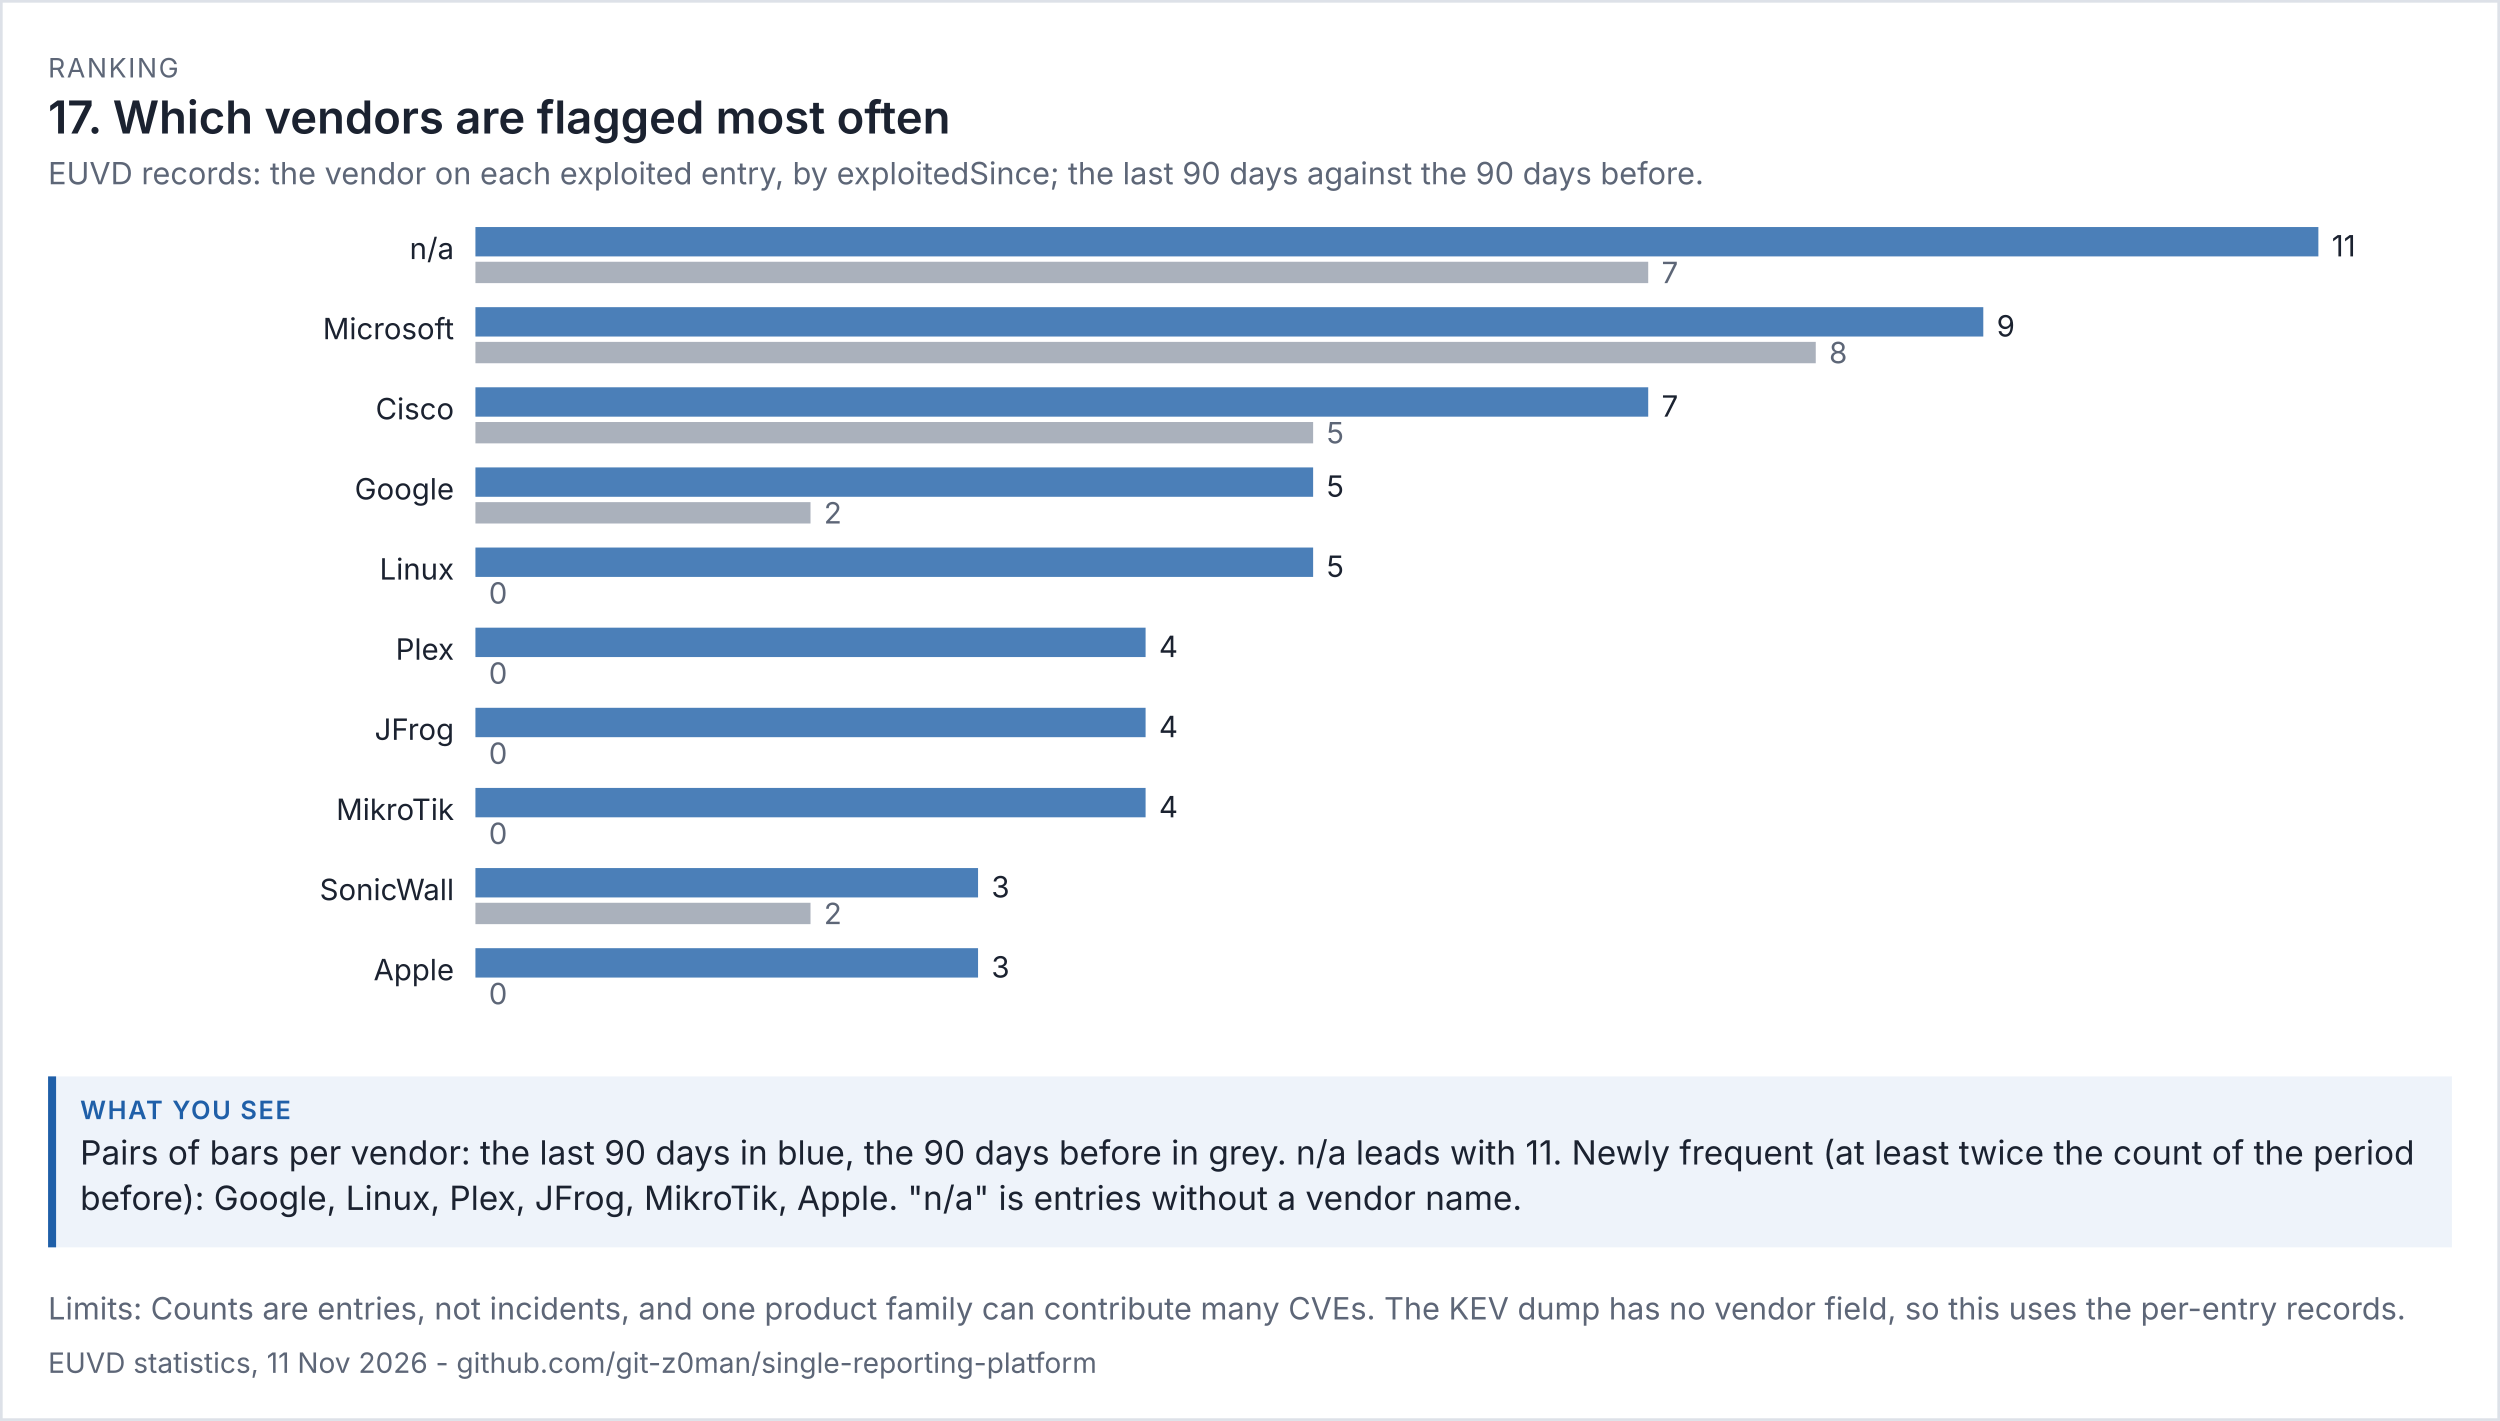
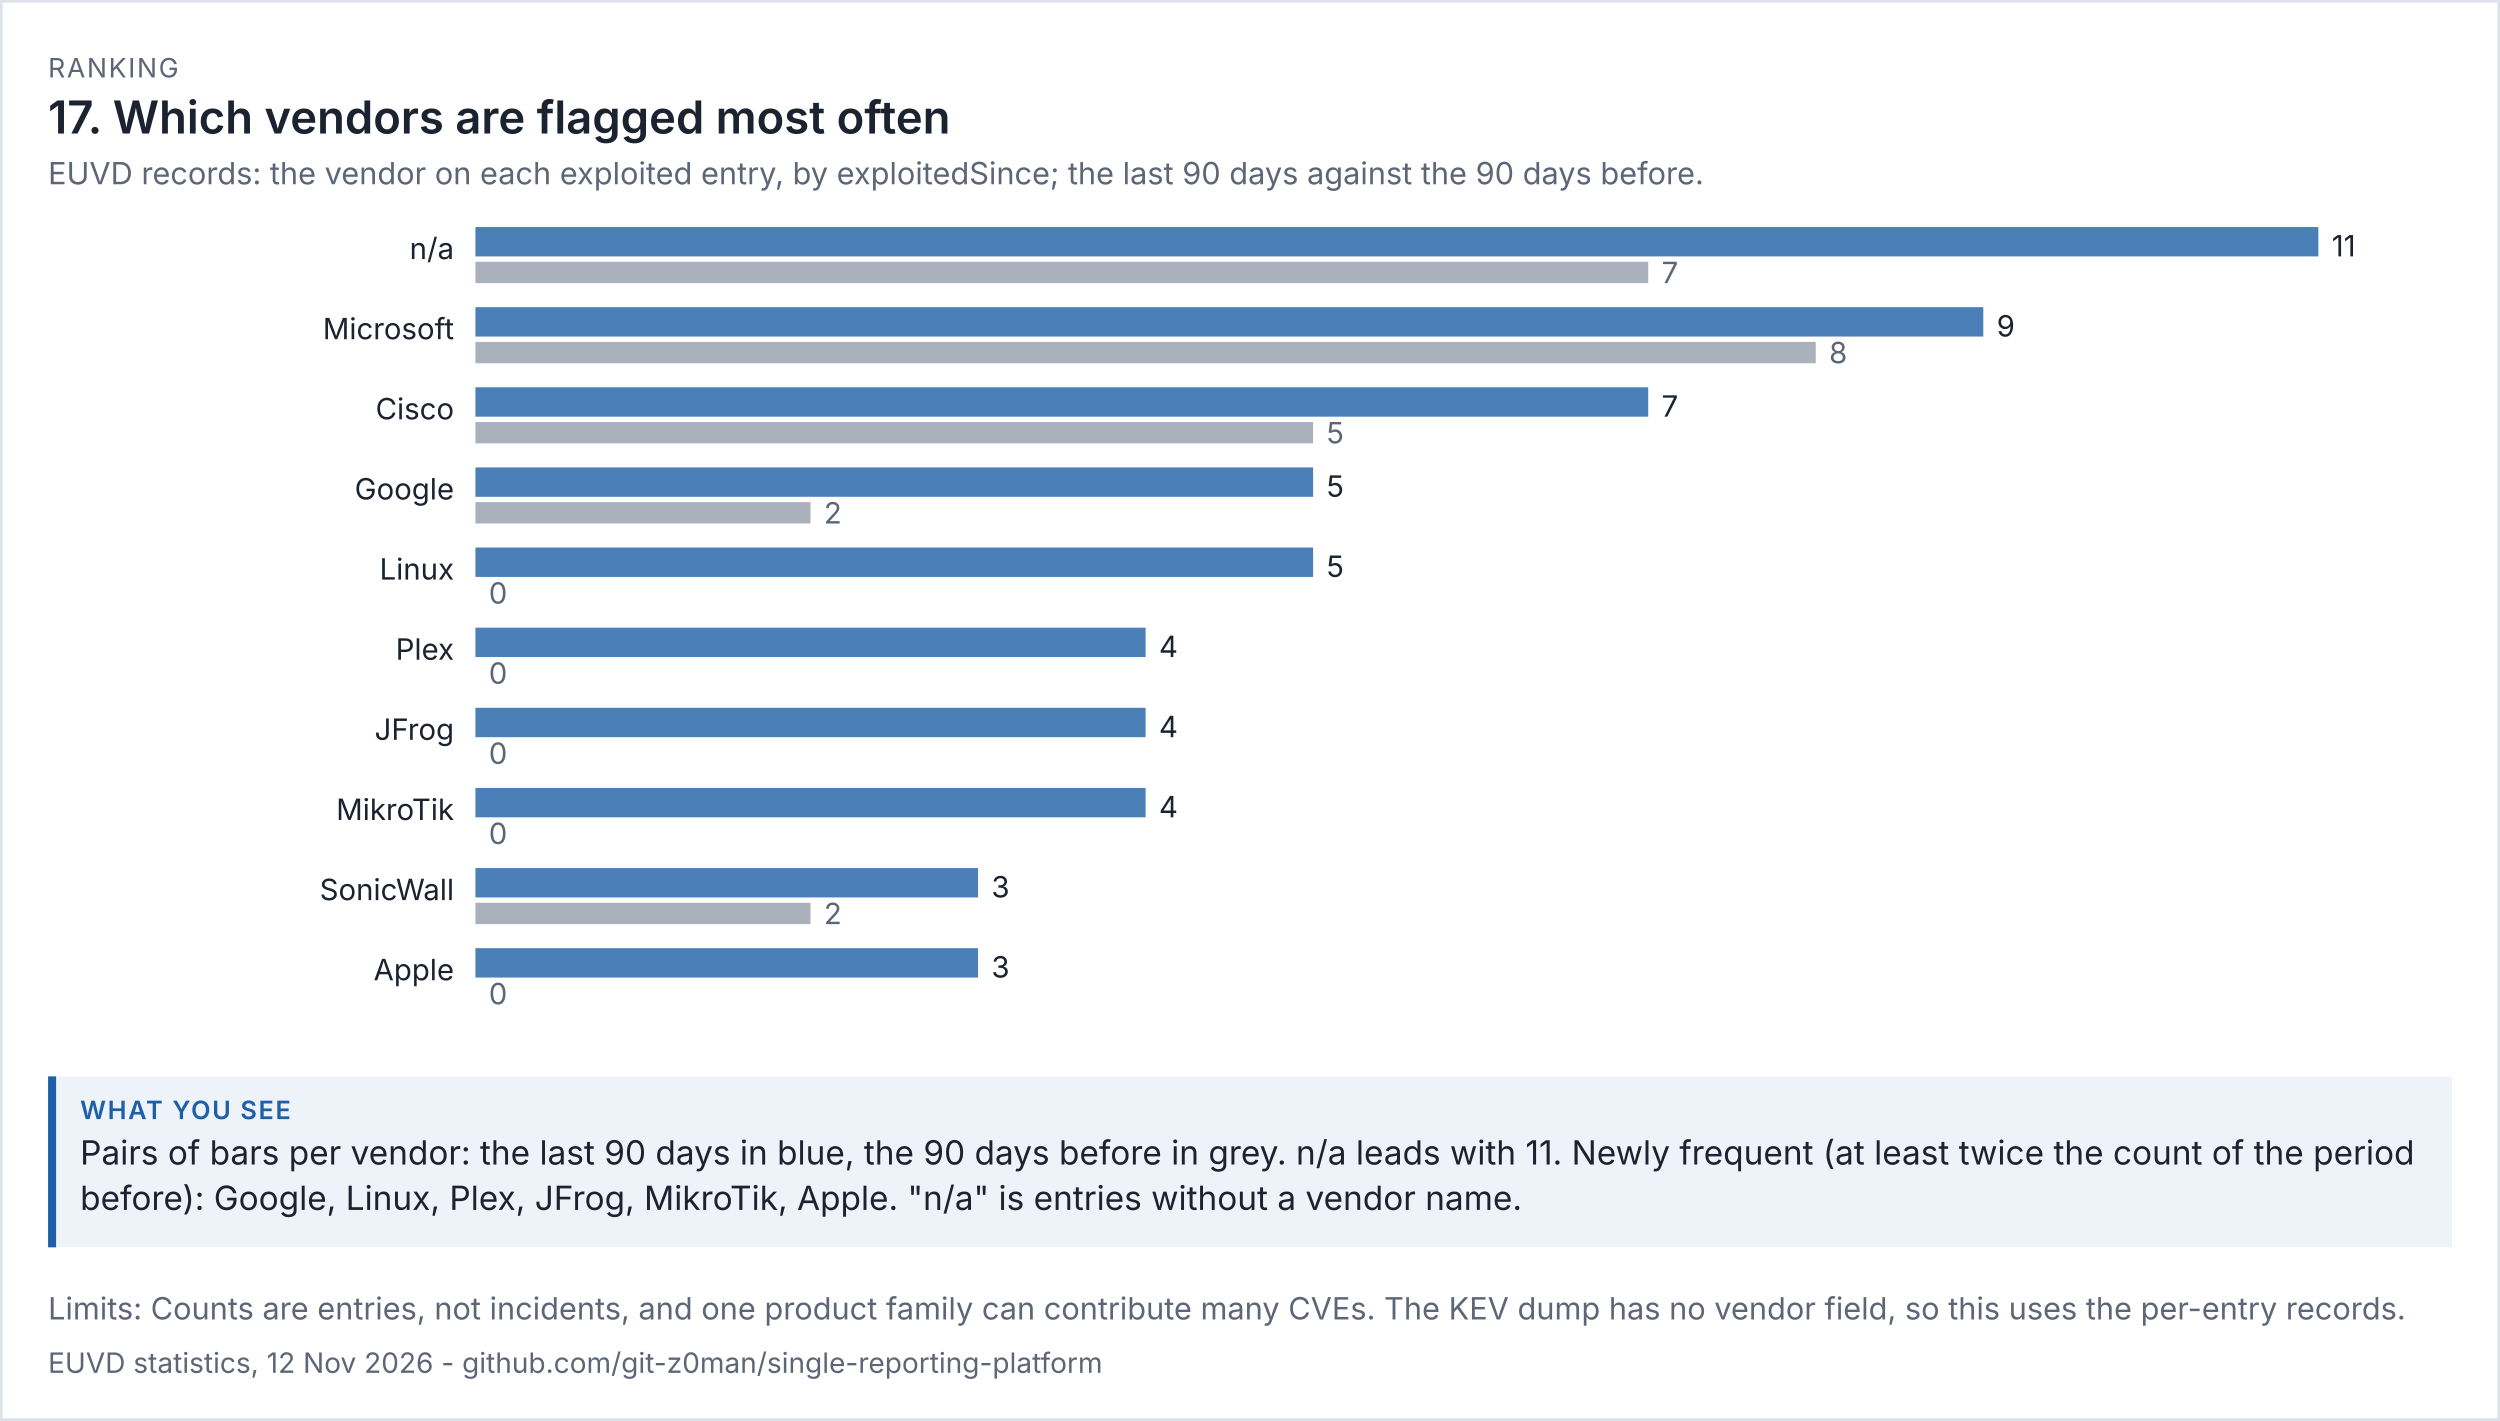
<svg xmlns="http://www.w3.org/2000/svg" viewBox="0 0 936 532" width="936" height="532" font-family="system-ui,-apple-system,'Segoe UI',sans-serif">
  <rect width="100%" height="100%" fill="#ffffff" />
  <rect x="0.5" y="0.5" width="935" height="531" fill="none" stroke="#dde1e8" />
  <text x="18" y="29" font-size="10" letter-spacing="0.6" fill="#5d6677">RANKING</text>
  <text x="18" y="50" font-size="17" fill="#1b2230" font-weight="600">17. Which vendors are flagged most often</text>
  <text x="18" y="69" font-size="11.5" fill="#5d6677">EUVD records: the vendor on each exploited entry, by exploitedSince; the last 90 days against the 90 days before.</text>
  <g transform="translate(18,79) scale(1)" font-size="11">
    <svg viewBox="0 0 900 312" role="img" width="900" height="312">
      <g>
        <text x="152" y="18" text-anchor="end" class="t" fill="rgb(27, 34, 48)">n/a</text>
        <rect x="160" y="6" width="690" height="11" fill="rgb(75, 127, 184)" />
        <text x="855" y="17" class="t" fill="rgb(27, 34, 48)">11</text>
        <rect x="160" y="19" width="439.091" height="8" fill="rgb(125, 135, 152)" opacity="0.65" />
        <text x="604.091" y="27" fill="rgb(93, 102, 119)">7</text>
        <text x="152" y="48" text-anchor="end" class="t" fill="rgb(27, 34, 48)">Microsoft</text>
        <rect x="160" y="36" width="564.545" height="11" fill="rgb(75, 127, 184)" />
        <text x="729.545" y="47" class="t" fill="rgb(27, 34, 48)">9</text>
        <rect x="160" y="49" width="501.818" height="8" fill="rgb(125, 135, 152)" opacity="0.65" />
        <text x="666.818" y="57" fill="rgb(93, 102, 119)">8</text>
        <text x="152" y="78" text-anchor="end" class="t" fill="rgb(27, 34, 48)">Cisco</text>
        <rect x="160" y="66" width="439.091" height="11" fill="rgb(75, 127, 184)" />
        <text x="604.091" y="77" class="t" fill="rgb(27, 34, 48)">7</text>
        <rect x="160" y="79" width="313.636" height="8" fill="rgb(125, 135, 152)" opacity="0.65" />
        <text x="478.636" y="87" fill="rgb(93, 102, 119)">5</text>
        <text x="152" y="108" text-anchor="end" class="t" fill="rgb(27, 34, 48)">Google</text>
        <rect x="160" y="96" width="313.636" height="11" fill="rgb(75, 127, 184)" />
        <text x="478.636" y="107" class="t" fill="rgb(27, 34, 48)">5</text>
        <rect x="160" y="109" width="125.455" height="8" fill="rgb(125, 135, 152)" opacity="0.65" />
        <text x="290.455" y="117" fill="rgb(93, 102, 119)">2</text>
        <text x="152" y="138" text-anchor="end" class="t" fill="rgb(27, 34, 48)">Linux</text>
        <rect x="160" y="126" width="313.636" height="11" fill="rgb(75, 127, 184)" />
        <text x="478.636" y="137" class="t" fill="rgb(27, 34, 48)">5</text>
        <rect x="160" y="139" width="0" height="8" fill="rgb(125, 135, 152)" opacity="0.65" />
        <text x="165" y="147" fill="rgb(93, 102, 119)">0</text>
        <text x="152" y="168" text-anchor="end" class="t" fill="rgb(27, 34, 48)">Plex</text>
        <rect x="160" y="156" width="250.909" height="11" fill="rgb(75, 127, 184)" />
        <text x="415.909" y="167" class="t" fill="rgb(27, 34, 48)">4</text>
        <rect x="160" y="169" width="0" height="8" fill="rgb(125, 135, 152)" opacity="0.65" />
        <text x="165" y="177" fill="rgb(93, 102, 119)">0</text>
        <text x="152" y="198" text-anchor="end" class="t" fill="rgb(27, 34, 48)">JFrog</text>
        <rect x="160" y="186" width="250.909" height="11" fill="rgb(75, 127, 184)" />
        <text x="415.909" y="197" class="t" fill="rgb(27, 34, 48)">4</text>
        <rect x="160" y="199" width="0" height="8" fill="rgb(125, 135, 152)" opacity="0.65" />
        <text x="165" y="207" fill="rgb(93, 102, 119)">0</text>
        <text x="152" y="228" text-anchor="end" class="t" fill="rgb(27, 34, 48)">MikroTik</text>
        <rect x="160" y="216" width="250.909" height="11" fill="rgb(75, 127, 184)" />
        <text x="415.909" y="227" class="t" fill="rgb(27, 34, 48)">4</text>
        <rect x="160" y="229" width="0" height="8" fill="rgb(125, 135, 152)" opacity="0.65" />
        <text x="165" y="237" fill="rgb(93, 102, 119)">0</text>
        <text x="152" y="258" text-anchor="end" class="t" fill="rgb(27, 34, 48)">SonicWall</text>
        <rect x="160" y="246" width="188.182" height="11" fill="rgb(75, 127, 184)" />
        <text x="353.182" y="257" class="t" fill="rgb(27, 34, 48)">3</text>
        <rect x="160" y="259" width="125.455" height="8" fill="rgb(125, 135, 152)" opacity="0.65" />
        <text x="290.455" y="267" fill="rgb(93, 102, 119)">2</text>
        <text x="152" y="288" text-anchor="end" class="t" fill="rgb(27, 34, 48)">Apple</text>
        <rect x="160" y="276" width="188.182" height="11" fill="rgb(75, 127, 184)" />
        <text x="353.182" y="287" class="t" fill="rgb(27, 34, 48)">3</text>
        <rect x="160" y="289" width="0" height="8" fill="rgb(125, 135, 152)" opacity="0.65" />
        <text x="165" y="297" fill="rgb(93, 102, 119)">0</text>
      </g>
    </svg>
  </g>
  <rect x="18" y="403" width="900" height="64" fill="#eef3fa" />
  <rect x="18" y="403" width="3" height="64" fill="#1f5fa8" />
  <text x="30" y="419" font-size="9.5" letter-spacing="0.6" font-weight="600" fill="#1f5fa8">WHAT YOU SEE</text>
  <text x="30" y="436" font-size="12.5" fill="#1b2230">Pairs of bars per vendor: the last 90 days in blue, the 90 days before in grey. n/a leads with 11. Newly frequent (at least twice the count of the period</text>
  <text x="30" y="453" font-size="12.5" fill="#1b2230">before): Google, Linux, Plex, JFrog, MikroTik, Apple. "n/a" is entries without a vendor name.</text>
  <text x="18" y="494" font-size="11.5" fill="#5d6677">Limits: Counts are entries, not incidents, and one product family can contribute many CVEs. The KEV dump has no vendor field, so this uses the per-entry records.</text>
-   <text x="18" y="514" font-size="10.5" fill="#5d6677">EUVD statistics, 11 Nov 2026 - github.com/git-z0man/single-reporting-platform</text>
+   <text x="18" y="514" font-size="10.5" fill="#5d6677">EUVD statistics, 12 Nov 2026 - github.com/git-z0man/single-reporting-platform</text>
</svg>
